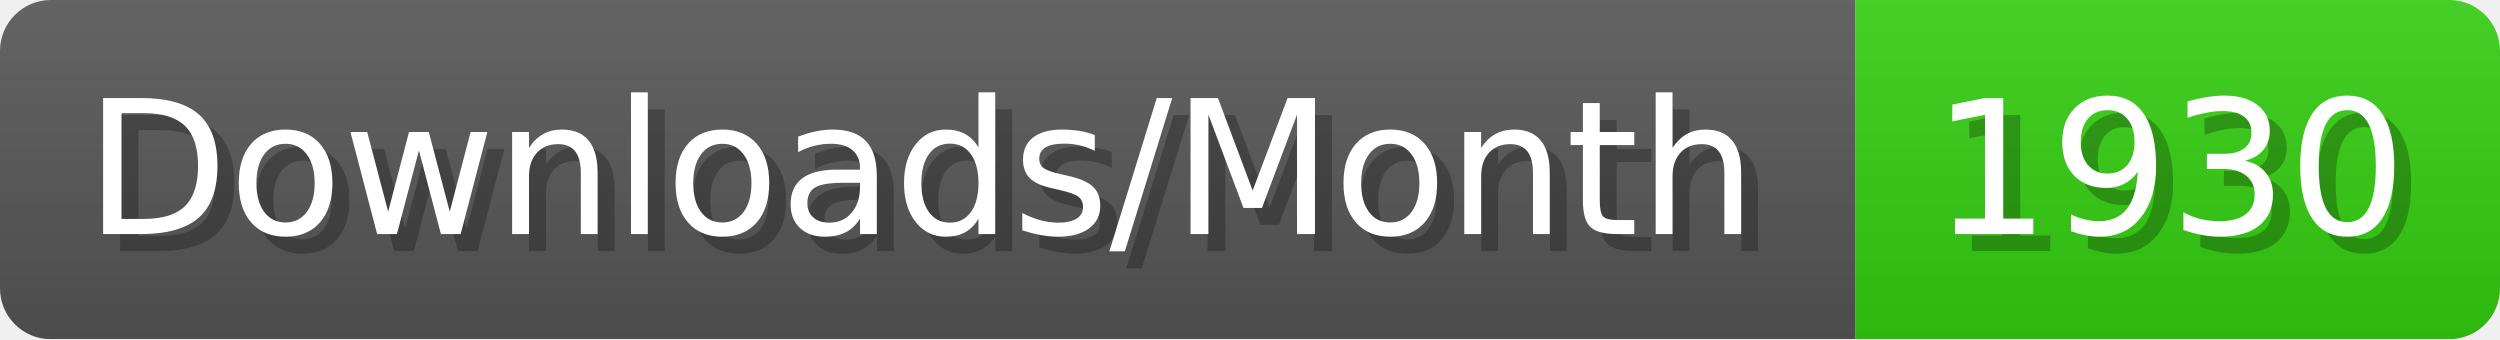
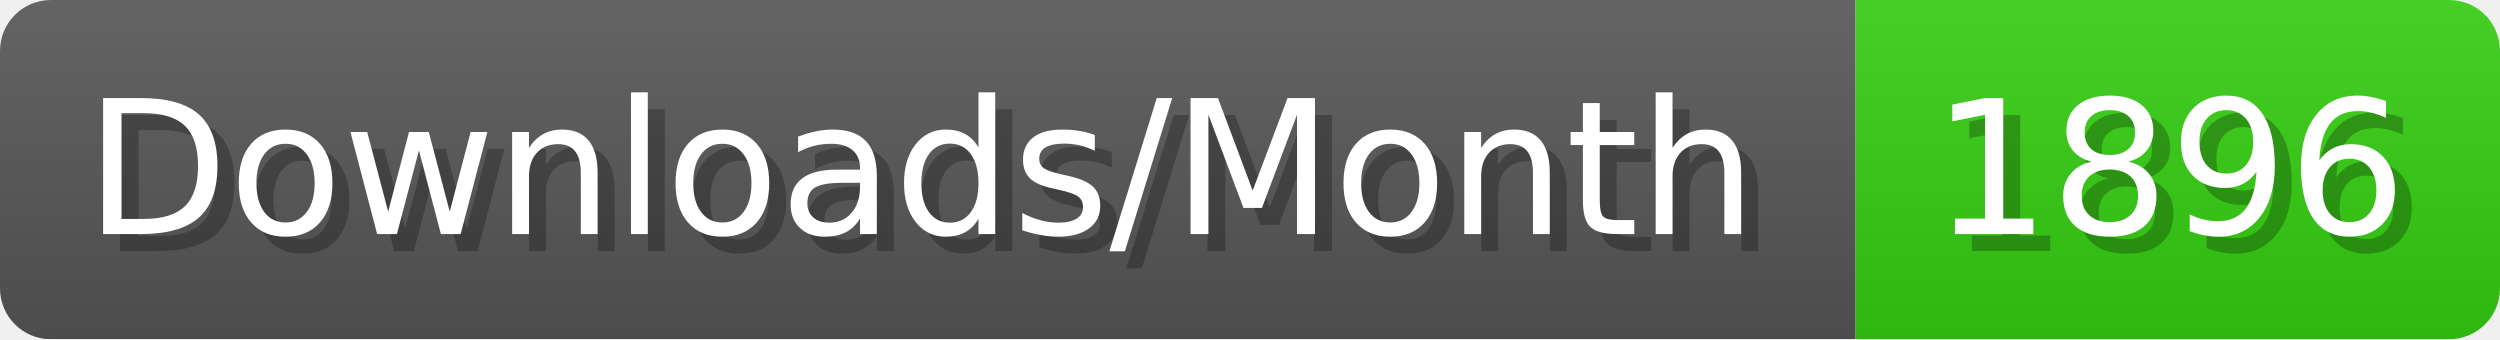
- <svg xmlns="http://www.w3.org/2000/svg" width="147.4" height="20" viewBox="0 0 1474 200" role="img" aria-label="Downloads/Month: 1930">
+ <svg xmlns="http://www.w3.org/2000/svg" width="147.4" height="20" viewBox="0 0 1474 200" role="img" aria-label="Downloads/Month: 1896">
  <linearGradient id="YlXUI" x2="0" y2="100%">
    <stop offset="0" stop-opacity=".1" stop-color="#EEE" />
    <stop offset="1" stop-opacity=".1" />
  </linearGradient>
  <mask id="JHhop">
    <rect width="1474" height="200" rx="30" fill="#FFF" />
  </mask>
  <g mask="url(#JHhop)">
    <rect width="1094" height="200" fill="#555" />
    <rect width="380" height="200" fill="#3C1" x="1094" />
    <rect width="1474" height="200" fill="url(#YlXUI)" />
  </g>
  <g aria-hidden="true" fill="#fff" text-anchor="start" font-family="Verdana,DejaVu Sans,sans-serif" font-size="110">
    <text x="60" y="148" textLength="994" fill="#000" opacity="0.25">Downloads/Month</text>
    <text x="50" y="138" textLength="994">Downloads/Month</text>
-     <text x="1149" y="148" textLength="280" fill="#000" opacity="0.25">1930</text>
-     <text x="1139" y="138" textLength="280">1930</text>
+     <text x="1149" y="148" textLength="280" fill="#000" opacity="0.25">1896</text>
+     <text x="1139" y="138" textLength="280">1896</text>
  </g>
</svg>
